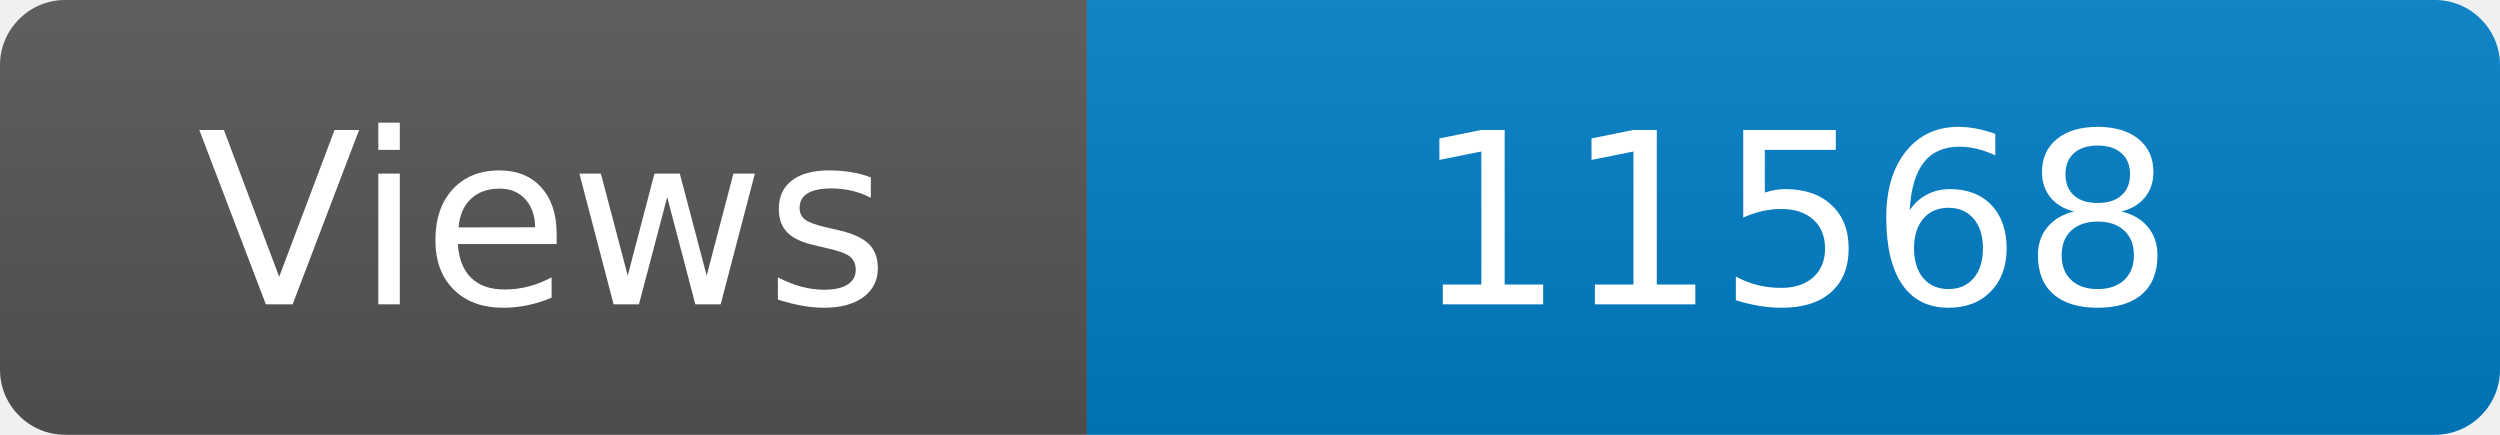
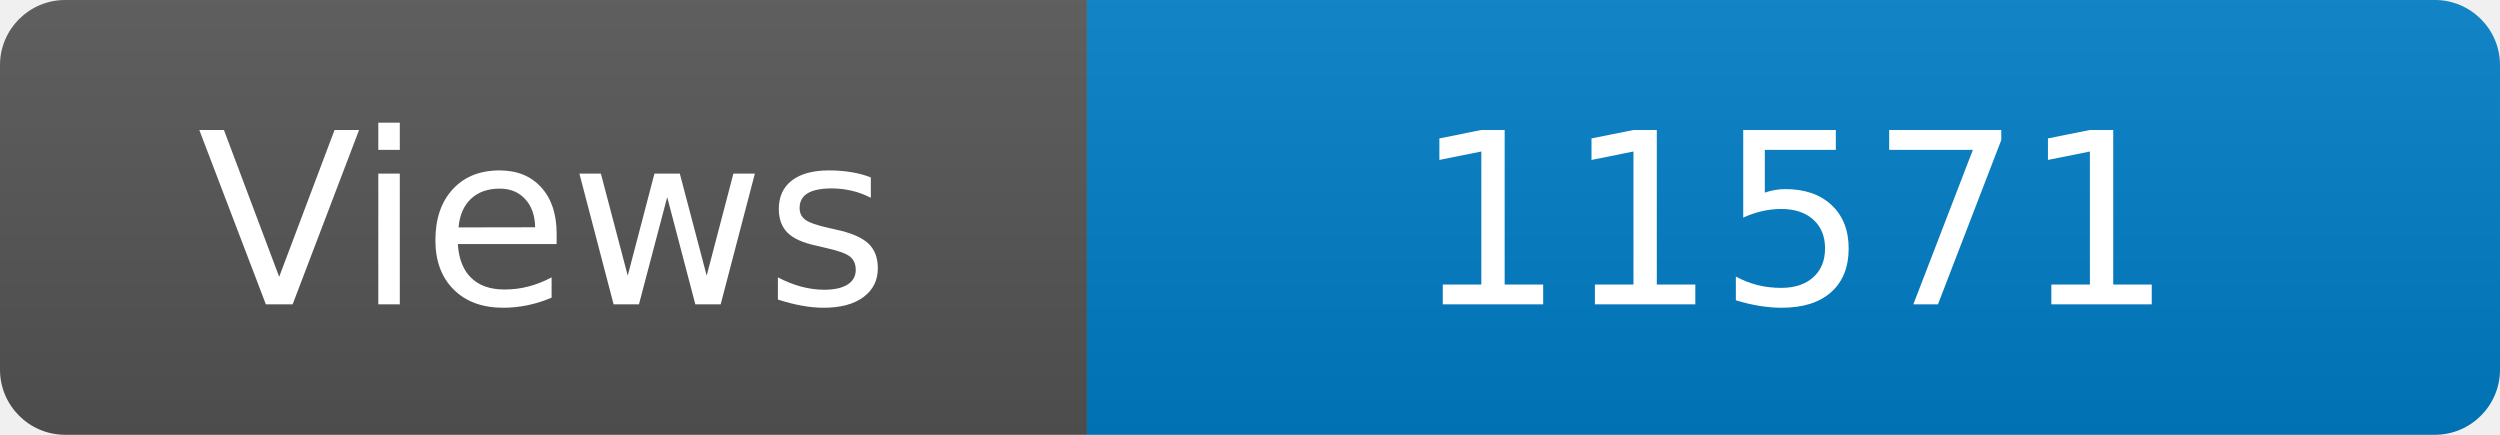
<svg xmlns="http://www.w3.org/2000/svg" width="115" height="20" role="img" aria-label="Maintained?: yes">
  <linearGradient id="s" x2="0" y2="100%">
    <stop offset="0" stop-color="#bbb" stop-opacity=".1" />
    <stop offset="1" stop-opacity=".1" />
  </linearGradient>
  <clipPath id="r">
    <rect width="115" height="20" rx="3" fill="#fff" />
  </clipPath>
  <g clip-path="url(#r)">
    <rect width="50" height="20" fill="#555" />
    <rect x="50" width="160" height="20" fill="#007ec6" />
    <rect width="115" height="20" fill="url(#s)" />
  </g>
  <g fill="#fff" text-anchor="middle" font-family="Verdana,Geneva,DejaVu Sans,sans-serif" font-size="110">
    <text x="250" y="140" transform="scale(.1)" fill="#fff">Views</text>
-     <text x="825" y="140" transform="scale(.1)" fill="#fff">11568</text>
+     <text x="825" y="140" transform="scale(.1)" fill="#fff">11571</text>
  </g>
</svg>
